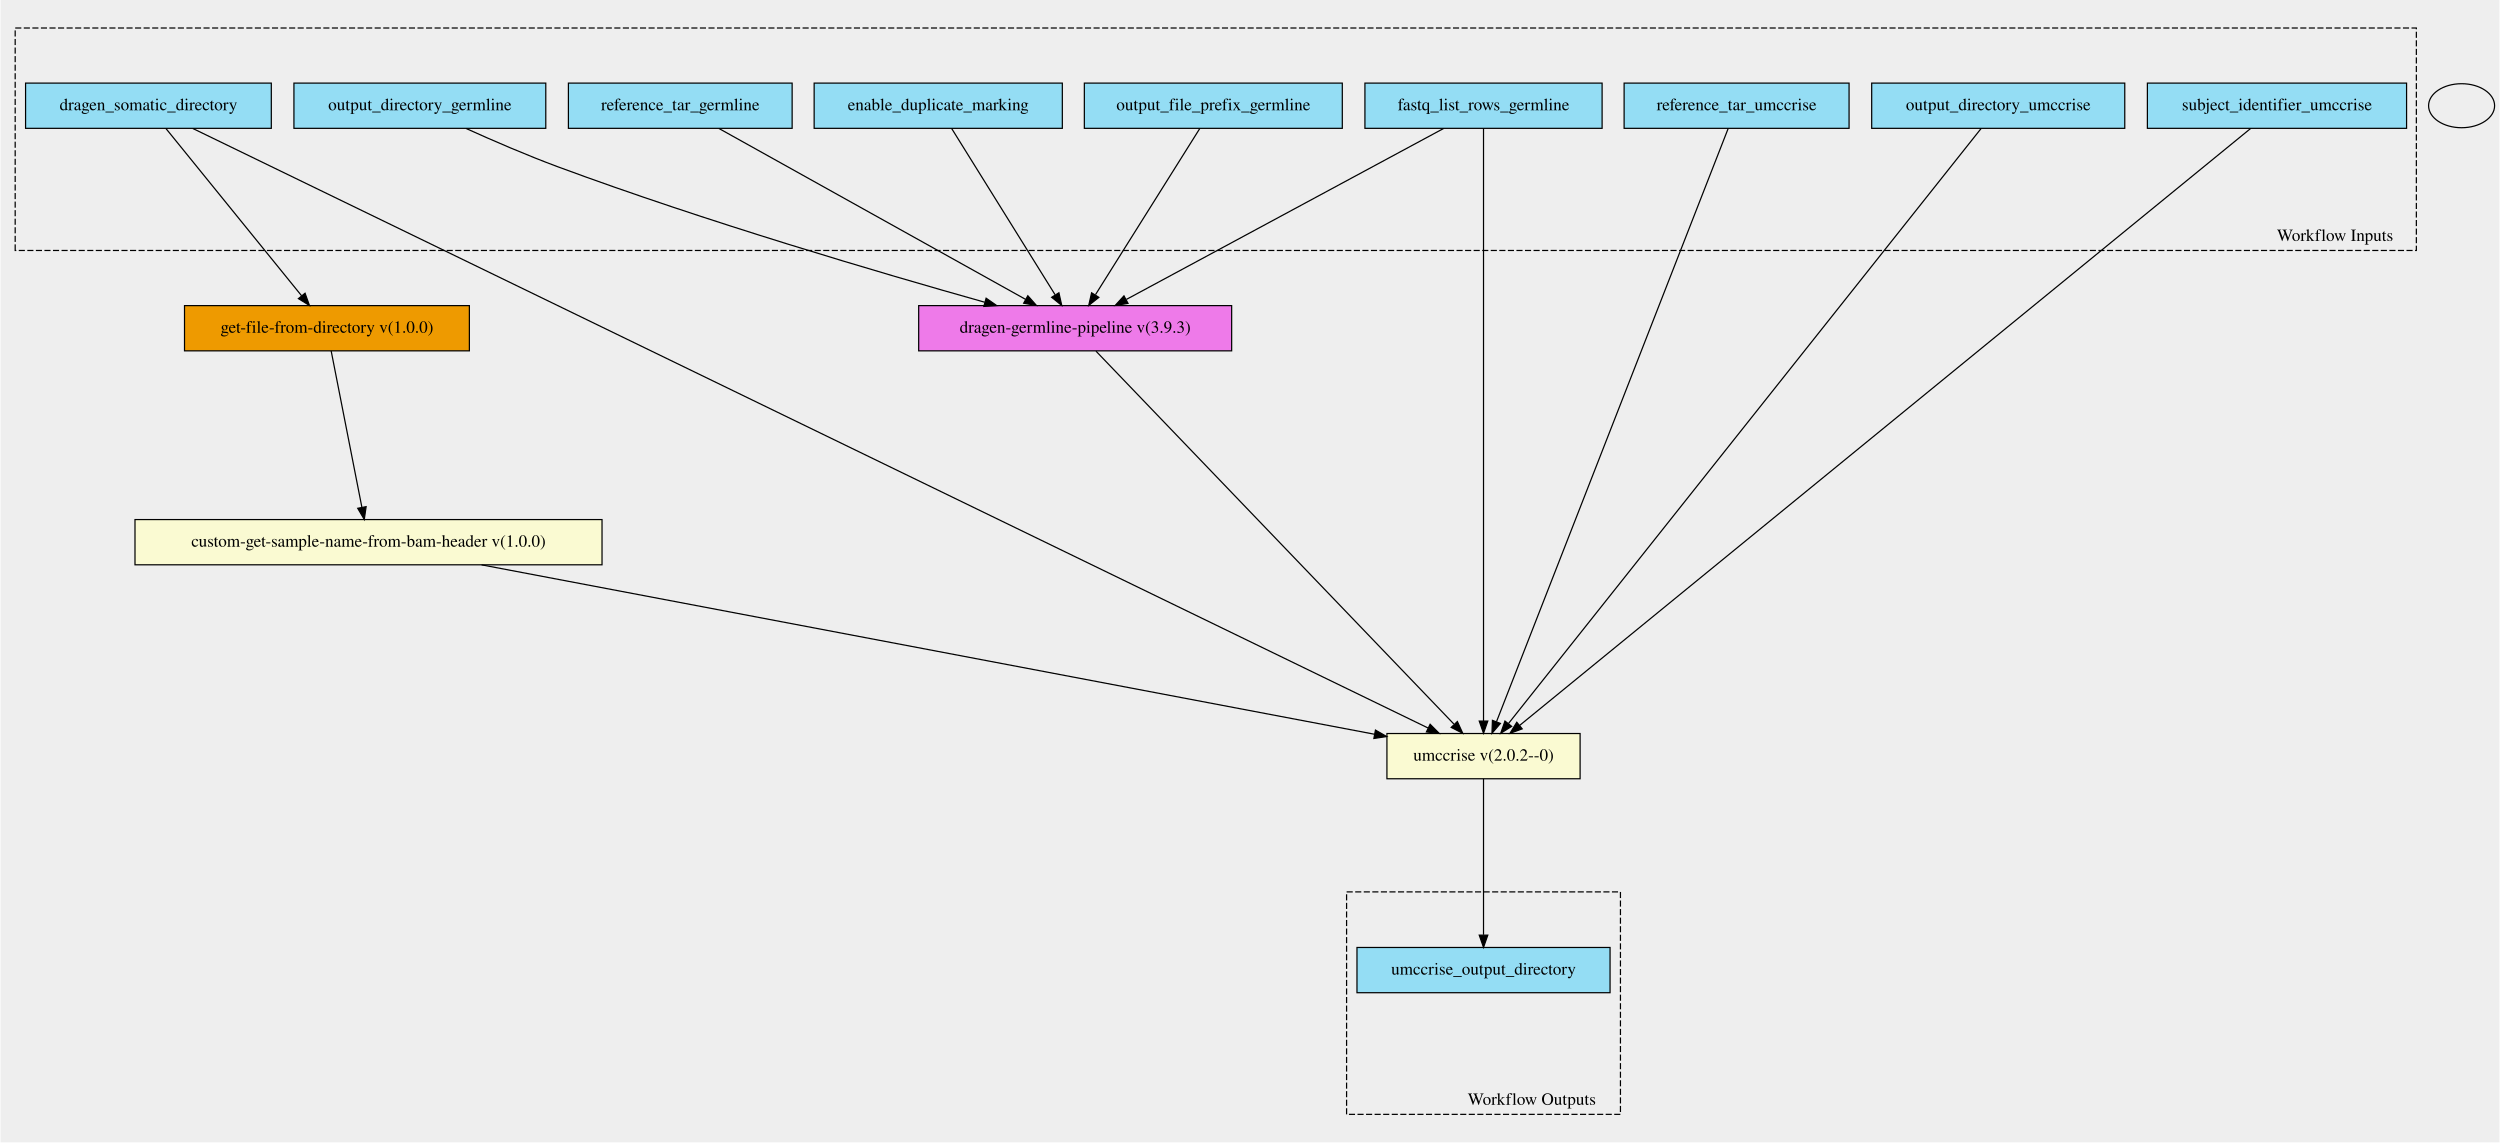
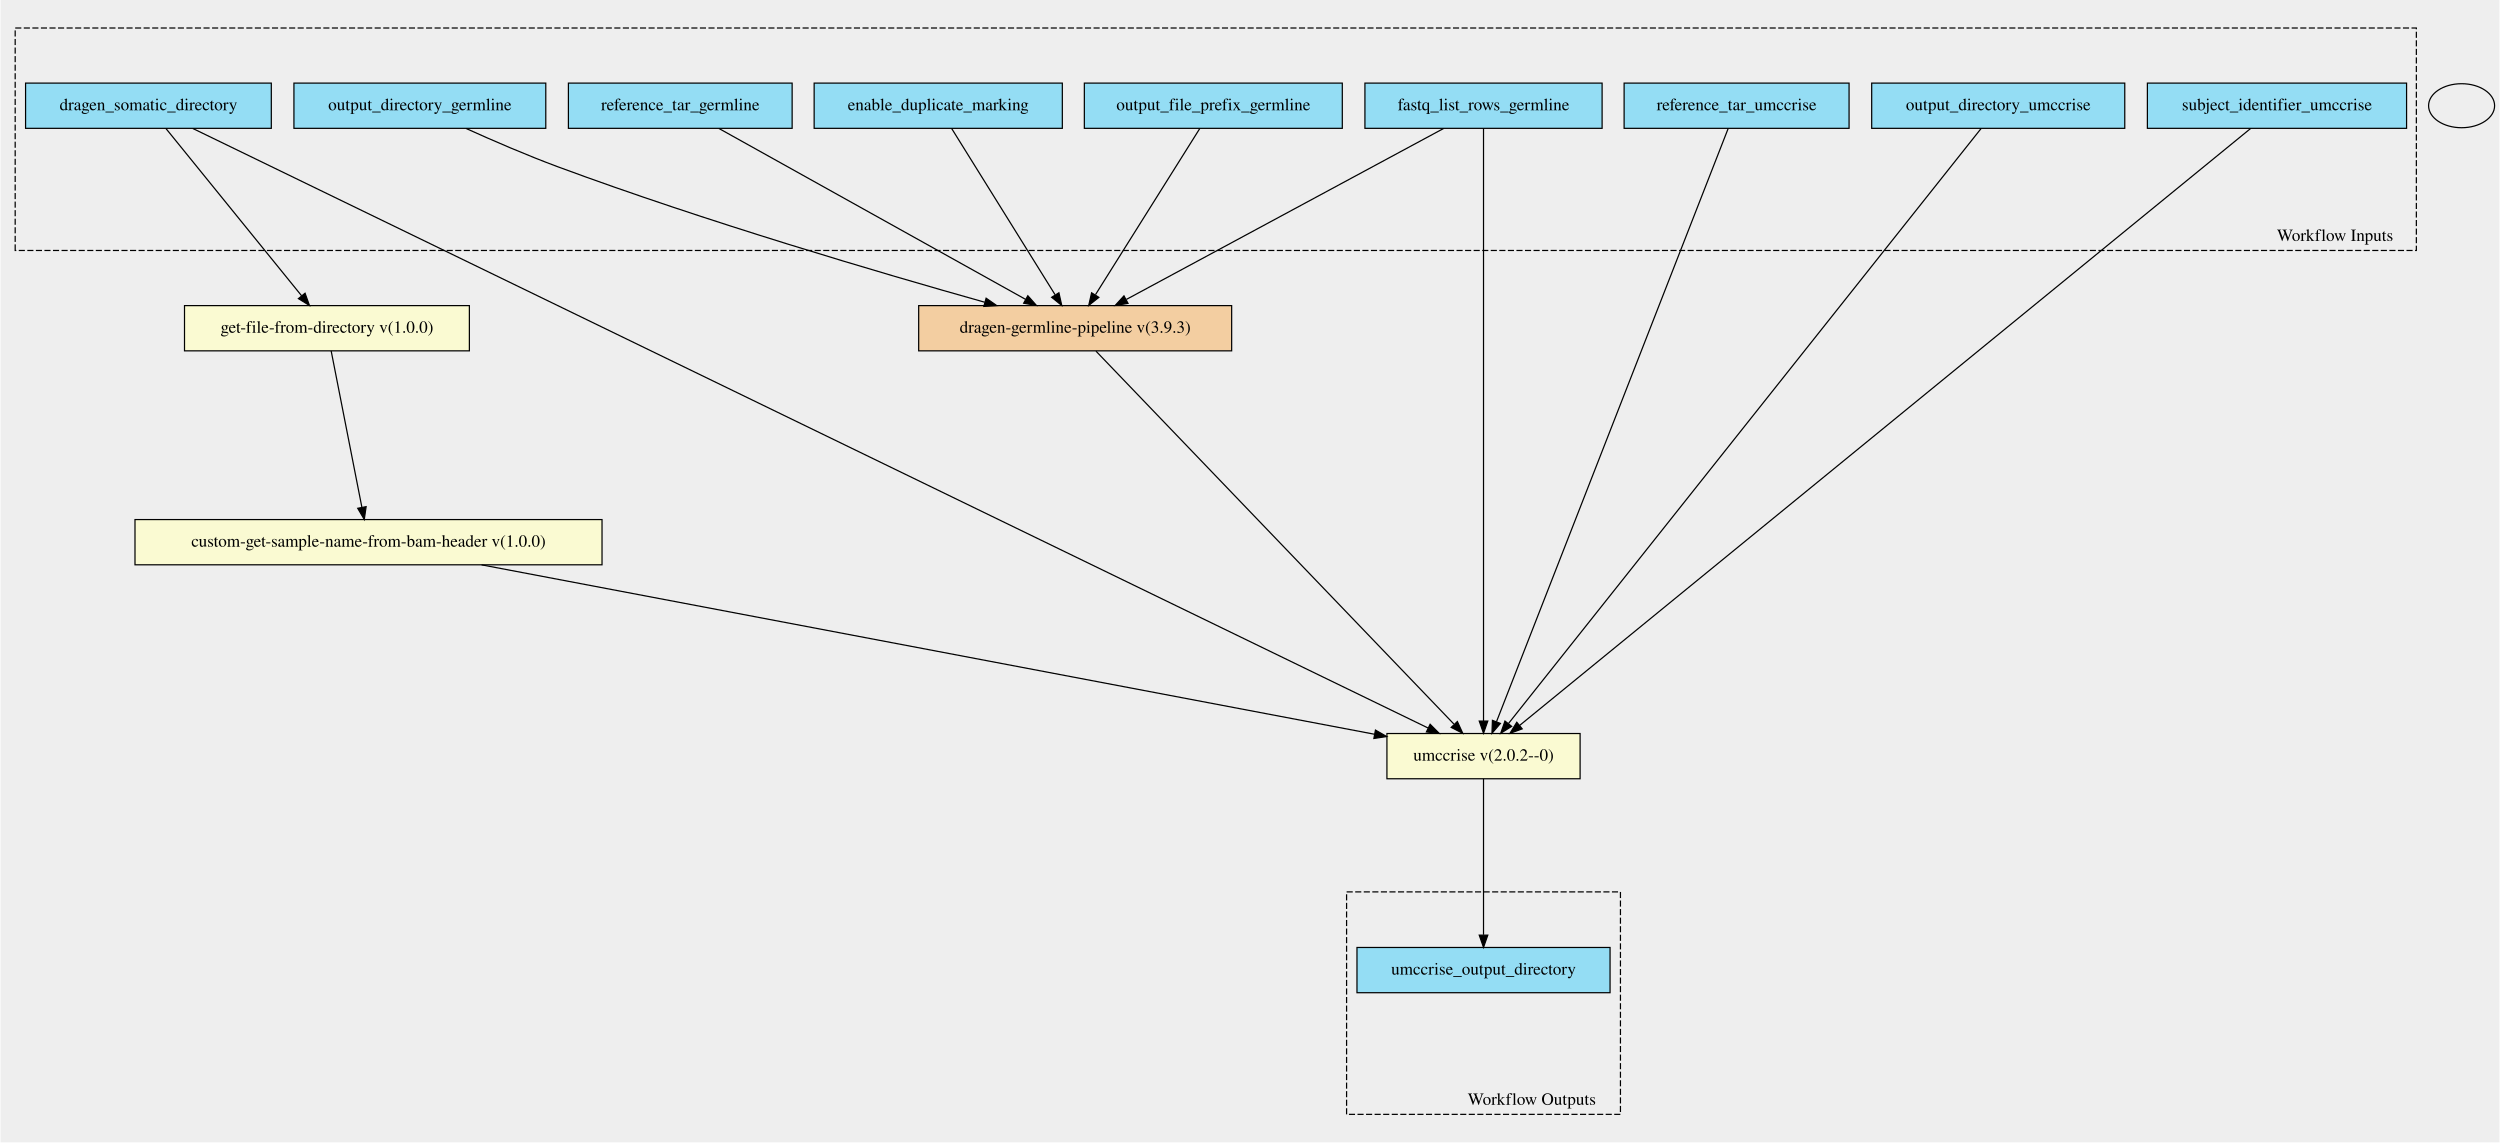
- <svg xmlns="http://www.w3.org/2000/svg" xmlns:xlink="http://www.w3.org/1999/xlink" width="2044pt" height="934pt" viewBox="0.00 0.00 2044.00 934.38">
+ <svg xmlns="http://www.w3.org/2000/svg" width="2044pt" height="934pt" viewBox="0.00 0.00 2044.00 934.38">
  <g id="graph0" class="graph" transform="scale(1 1) rotate(0) translate(4 930.38)">
    <polygon fill="#eeeeee" stroke="transparent" points="-4,4 -4,-930.38 2040,-930.38 2040,4 -4,4" />
    <g id="clust1" class="cluster">
      <polygon fill="#eeeeee" stroke="black" stroke-dasharray="5,2" points="8,-725.51 8,-907.47 1972,-907.47 1972,-725.51 8,-725.51" />
      <text text-anchor="middle" x="1905.5" y="-733.31" font-family="Times,serif" font-size="14.00">Workflow Inputs</text>
    </g>
    <g id="clust2" class="cluster">
      <polygon fill="#eeeeee" stroke="black" stroke-dasharray="5,2" points="1097,-18.91 1097,-200.87 1321,-200.87 1321,-18.91 1097,-18.91" />
      <text text-anchor="middle" x="1248.5" y="-26.71" font-family="Times,serif" font-size="14.00">Workflow Outputs</text>
    </g>
    <g id="node1" class="node">
-       <g id="a_node1">
-         <a xlink:title="The output from the dragen somatic workflow&#10;">
-           <polygon fill="#94ddf4" stroke="black" points="16.5,-825.41 16.5,-862.41 217.5,-862.41 217.5,-825.41 16.5,-825.41" />
-           <text text-anchor="middle" x="117" y="-840.21" font-family="Times,serif" font-size="14.00">dragen_somatic_directory</text>
-         </a>
-       </g>
+       <polygon fill="#94ddf4" stroke="black" points="16.5,-825.41 16.5,-862.41 217.5,-862.41 217.5,-825.41 16.5,-825.41" />
+       <text text-anchor="middle" x="117" y="-840.21" font-family="Times,serif" font-size="14.00">dragen_somatic_directory</text>
    </g>
    <g id="node11" class="node">
-       <g id="a_node11">
-         <a xlink:href="https://github.com/umccr/cwl-ica/blob/main/.github/catalogue/docs/expressions/get-file-from-directory-with-regex/1.0.0/get-file-from-directory-with-regex__1.0.0.md" xlink:title="Get the tumor bam file from the dragen somatic directory&#10;(so we can then in turn get the sample name value from the bam header)&#10;">
-           <polygon fill="#ee9a00" stroke="black" points="146.5,-643.41 146.5,-680.41 379.5,-680.41 379.5,-643.41 146.5,-643.41" />
-           <text text-anchor="middle" x="263" y="-658.21" font-family="Times,serif" font-size="14.00">get-file-from-directory v(1.0.0)</text>
-         </a>
-       </g>
+       <polygon fill="lightgoldenrodyellow" stroke="black" points="146.5,-643.41 146.5,-680.41 379.5,-680.41 379.5,-643.41 146.5,-643.41" />
+       <text text-anchor="middle" x="263" y="-658.21" font-family="Times,serif" font-size="14.00">get-file-from-directory v(1.0.0)</text>
    </g>
    <g id="edge5" class="edge">
      <path fill="none" stroke="black" d="M131.26,-825.32C157.21,-793.33 212.23,-725.5 242.3,-688.42" />
      <polygon fill="black" stroke="black" points="245.1,-690.54 248.68,-680.56 239.66,-686.13 245.1,-690.54" />
    </g>
    <g id="node13" class="node">
-       <g id="a_node13">
-         <a xlink:href="https://github.com/umccr/cwl-ica/blob/main/.github/catalogue/docs/tools/umccrise/2.0.2--0/umccrise__2.0.2--0.md" xlink:title="Run the umccrise pipeline using the input somatic directory and output from the dragen germline step&#10;">
-           <polygon fill="lightgoldenrodyellow" stroke="black" points="1130,-293.41 1130,-330.41 1288,-330.41 1288,-293.41 1130,-293.41" />
-           <text text-anchor="middle" x="1209" y="-308.21" font-family="Times,serif" font-size="14.00">umccrise v(2.0.2--0)</text>
-         </a>
-       </g>
+       <polygon fill="lightgoldenrodyellow" stroke="black" points="1130,-293.41 1130,-330.41 1288,-330.41 1288,-293.41 1130,-293.41" />
+       <text text-anchor="middle" x="1209" y="-308.21" font-family="Times,serif" font-size="14.00">umccrise v(2.0.2--0)</text>
    </g>
    <g id="edge6" class="edge">
      <path fill="none" stroke="black" d="M153.33,-825.27C316.67,-746 982.85,-422.67 1163.58,-334.95" />
      <polygon fill="black" stroke="black" points="1165.34,-337.99 1172.81,-330.47 1162.28,-331.69 1165.34,-337.99" />
    </g>
    <g id="node2" class="node">
-       <g id="a_node2">
-         <a xlink:title="Enable the flagging of duplicate output&#10;alignment records.&#10;">
-           <polygon fill="#94ddf4" stroke="black" points="661.5,-825.41 661.5,-862.41 864.5,-862.41 864.5,-825.41 661.5,-825.41" />
-           <text text-anchor="middle" x="763" y="-840.21" font-family="Times,serif" font-size="14.00">enable_duplicate_marking</text>
-         </a>
-       </g>
+       <polygon fill="#94ddf4" stroke="black" points="661.5,-825.41 661.5,-862.41 864.5,-862.41 864.5,-825.41 661.5,-825.41" />
+       <text text-anchor="middle" x="763" y="-840.21" font-family="Times,serif" font-size="14.00">enable_duplicate_marking</text>
    </g>
    <g id="node14" class="node">
-       <g id="a_node14">
-         <a xlink:href="https://github.com/umccr/cwl-ica/blob/main/.github/catalogue/docs/workflows/dragen-germline-pipeline/3.9.3/dragen-germline-pipeline__3.9.3.md" xlink:title="Run the dragen germline workflow against the normal fastq.&#10;">
-           <polygon fill="#ee7ae9" stroke="black" points="747,-643.41 747,-680.41 1003,-680.41 1003,-643.41 747,-643.41" />
-           <text text-anchor="middle" x="875" y="-658.21" font-family="Times,serif" font-size="14.00">dragen-germline-pipeline v(3.9.3)</text>
-         </a>
-       </g>
+       <polygon fill="#f3cea1" stroke="black" points="747,-643.41 747,-680.41 1003,-680.41 1003,-643.41 747,-643.41" />
+       <text text-anchor="middle" x="875" y="-658.21" font-family="Times,serif" font-size="14.00">dragen-germline-pipeline v(3.9.3)</text>
    </g>
    <g id="edge7" class="edge">
      <path fill="none" stroke="black" d="M773.94,-825.32C793.68,-793.6 835.35,-726.64 858.54,-689.36" />
      <polygon fill="black" stroke="black" points="861.7,-690.9 864.01,-680.56 855.76,-687.21 861.7,-690.9" />
    </g>
    <g id="node3" class="node">
-       <g id="a_node3">
-         <a xlink:title="The row of fastq lists.&#10;Each row has the following attributes:&#10;  * RGID&#10;  * RGLB&#10;  * RGSM&#10;  * Lane&#10;  * Read1File&#10;  * Read2File (optional)&#10;">
-           <polygon fill="#94ddf4" stroke="black" points="1112,-825.41 1112,-862.41 1306,-862.41 1306,-825.41 1112,-825.41" />
-           <text text-anchor="middle" x="1209" y="-840.21" font-family="Times,serif" font-size="14.00">fastq_list_rows_germline</text>
-         </a>
-       </g>
+       <polygon fill="#94ddf4" stroke="black" points="1112,-825.41 1112,-862.41 1306,-862.41 1306,-825.41 1112,-825.41" />
+       <text text-anchor="middle" x="1209" y="-840.21" font-family="Times,serif" font-size="14.00">fastq_list_rows_germline</text>
    </g>
-     <g id="edge8" class="edge">
+     <g id="edge9" class="edge">
      <path fill="none" stroke="black" d="M1209,-825.27C1209,-747.62 1209,-435.78 1209,-340.62" />
      <polygon fill="black" stroke="black" points="1212.5,-340.61 1209,-330.61 1205.5,-340.61 1212.5,-340.61" />
    </g>
-     <g id="edge9" class="edge">
+     <g id="edge8" class="edge">
      <path fill="none" stroke="black" d="M1176.37,-825.32C1115.38,-792.45 984.22,-721.77 916.84,-685.45" />
      <polygon fill="black" stroke="black" points="918.23,-682.23 907.77,-680.56 914.91,-688.39 918.23,-682.23" />
    </g>
    <g id="node4" class="node">
-       <g id="a_node4">
-         <a xlink:title="The directory where all output files are placed&#10;">
-           <polygon fill="#94ddf4" stroke="black" points="236,-825.41 236,-862.41 442,-862.41 442,-825.41 236,-825.41" />
-           <text text-anchor="middle" x="339" y="-840.21" font-family="Times,serif" font-size="14.00">output_directory_germline</text>
-         </a>
-       </g>
+       <polygon fill="#94ddf4" stroke="black" points="236,-825.41 236,-862.41 442,-862.41 442,-825.41 236,-825.41" />
+       <text text-anchor="middle" x="339" y="-840.21" font-family="Times,serif" font-size="14.00">output_directory_germline</text>
    </g>
    <g id="edge10" class="edge">
      <path fill="none" stroke="black" d="M376.76,-825.3C398.53,-815.47 426.53,-803.34 452,-793.91 572.49,-749.28 715.95,-707.08 801.03,-683.17" />
      <polygon fill="black" stroke="black" points="802.17,-686.48 810.85,-680.42 800.28,-679.74 802.17,-686.48" />
    </g>
    <g id="node5" class="node">
-       <g id="a_node5">
-         <a xlink:title="The prefix given to all output files&#10;">
-           <polygon fill="#94ddf4" stroke="black" points="882.5,-825.41 882.5,-862.41 1093.5,-862.41 1093.5,-825.41 882.5,-825.41" />
-           <text text-anchor="middle" x="988" y="-840.21" font-family="Times,serif" font-size="14.00">output_file_prefix_germline</text>
-         </a>
-       </g>
+       <polygon fill="#94ddf4" stroke="black" points="882.5,-825.41 882.5,-862.41 1093.5,-862.41 1093.5,-825.41 882.5,-825.41" />
+       <text text-anchor="middle" x="988" y="-840.21" font-family="Times,serif" font-size="14.00">output_file_prefix_germline</text>
    </g>
    <g id="edge11" class="edge">
      <path fill="none" stroke="black" d="M976.96,-825.32C957.04,-793.6 915.01,-726.64 891.61,-689.36" />
      <polygon fill="black" stroke="black" points="894.37,-687.17 886.09,-680.56 888.44,-690.89 894.37,-687.17" />
    </g>
    <g id="node6" class="node">
-       <g id="a_node6">
-         <a xlink:title="Path to ref data tarball&#10;">
-           <polygon fill="#94ddf4" stroke="black" points="460.5,-825.41 460.5,-862.41 643.5,-862.41 643.5,-825.41 460.5,-825.41" />
-           <text text-anchor="middle" x="552" y="-840.21" font-family="Times,serif" font-size="14.00">reference_tar_germline</text>
-         </a>
-       </g>
+       <polygon fill="#94ddf4" stroke="black" points="460.5,-825.41 460.5,-862.41 643.5,-862.41 643.5,-825.41 460.5,-825.41" />
+       <text text-anchor="middle" x="552" y="-840.21" font-family="Times,serif" font-size="14.00">reference_tar_germline</text>
    </g>
    <g id="edge12" class="edge">
      <path fill="none" stroke="black" d="M583.56,-825.32C642.53,-792.45 769.38,-721.77 834.54,-685.45" />
      <polygon fill="black" stroke="black" points="836.28,-688.49 843.31,-680.56 832.87,-682.37 836.28,-688.49" />
    </g>
    <g id="node7" class="node">
-       <g id="a_node7">
-         <a xlink:title="The reference tar ball for umccrise&#10;">
-           <polygon fill="#94ddf4" stroke="black" points="1324,-825.41 1324,-862.41 1508,-862.41 1508,-825.41 1324,-825.41" />
-           <text text-anchor="middle" x="1416" y="-840.21" font-family="Times,serif" font-size="14.00">reference_tar_umccrise</text>
-         </a>
-       </g>
+       <polygon fill="#94ddf4" stroke="black" points="1324,-825.41 1324,-862.41 1508,-862.41 1508,-825.41 1324,-825.41" />
+       <text text-anchor="middle" x="1416" y="-840.21" font-family="Times,serif" font-size="14.00">reference_tar_umccrise</text>
    </g>
    <g id="edge13" class="edge">
      <path fill="none" stroke="black" d="M1409.11,-825.27C1378.72,-747.46 1256.49,-434.51 1219.6,-340.04" />
      <polygon fill="black" stroke="black" points="1222.81,-338.65 1215.91,-330.61 1216.29,-341.19 1222.81,-338.65" />
    </g>
    <g id="node8" class="node">
-       <g id="a_node8">
-         <a xlink:title="The name of the output directory used for umccrise step&#10;">
-           <polygon fill="#94ddf4" stroke="black" points="1526.5,-825.41 1526.5,-862.41 1733.5,-862.41 1733.5,-825.41 1526.5,-825.41" />
-           <text text-anchor="middle" x="1630" y="-840.21" font-family="Times,serif" font-size="14.00">output_directory_umccrise</text>
-         </a>
-       </g>
+       <polygon fill="#94ddf4" stroke="black" points="1526.5,-825.41 1526.5,-862.41 1733.5,-862.41 1733.5,-825.41 1526.5,-825.41" />
+       <text text-anchor="middle" x="1630" y="-840.21" font-family="Times,serif" font-size="14.00">output_directory_umccrise</text>
    </g>
    <g id="edge14" class="edge">
      <path fill="none" stroke="black" d="M1615.99,-825.27C1553.87,-747.07 1303.07,-431.34 1229.43,-338.62" />
      <polygon fill="black" stroke="black" points="1232.02,-336.26 1223.06,-330.61 1226.54,-340.61 1232.02,-336.26" />
    </g>
    <g id="node9" class="node">
-       <g id="a_node9">
-         <a xlink:title="The subject identifier for umccrise to use on output files&#10;">
-           <polygon fill="#94ddf4" stroke="black" points="1752,-825.41 1752,-862.41 1964,-862.41 1964,-825.41 1752,-825.41" />
-           <text text-anchor="middle" x="1858" y="-840.21" font-family="Times,serif" font-size="14.00">subject_identifier_umccrise</text>
-         </a>
-       </g>
+       <polygon fill="#94ddf4" stroke="black" points="1752,-825.41 1752,-862.41 1964,-862.41 1964,-825.41 1752,-825.41" />
+       <text text-anchor="middle" x="1858" y="-840.21" font-family="Times,serif" font-size="14.00">subject_identifier_umccrise</text>
    </g>
    <g id="edge15" class="edge">
      <path fill="none" stroke="black" d="M1836.41,-825.27C1740.06,-746.59 1349.34,-427.51 1238.46,-336.97" />
      <polygon fill="black" stroke="black" points="1240.63,-334.22 1230.67,-330.61 1236.21,-339.64 1240.63,-334.22" />
    </g>
    <g id="node10" class="node">
-       <g id="a_node10">
-         <a xlink:title="The output directory containing all umccrise output files&#10;">
-           <polygon fill="#94ddf4" stroke="black" points="1105.5,-118.41 1105.5,-155.41 1312.5,-155.41 1312.5,-118.41 1105.5,-118.41" />
-           <text text-anchor="middle" x="1209" y="-133.21" font-family="Times,serif" font-size="14.00">umccrise_output_directory</text>
-         </a>
-       </g>
+       <polygon fill="#94ddf4" stroke="black" points="1105.5,-118.41 1105.5,-155.41 1312.5,-155.41 1312.5,-118.41 1105.5,-118.41" />
+       <text text-anchor="middle" x="1209" y="-133.21" font-family="Times,serif" font-size="14.00">umccrise_output_directory</text>
    </g>
    <g id="node12" class="node">
-       <g id="a_node12">
-         <a xlink:href="https://github.com/umccr/cwl-ica/blob/main/.github/catalogue/docs/tools/custom-get-sample-name-from-bam-header/1.0.0/custom-get-sample-name-from-bam-header__1.0.0.md" xlink:title="Get the tumor name from the bam header.&#10;">
-           <polygon fill="lightgoldenrodyellow" stroke="black" points="106,-468.41 106,-505.41 488,-505.41 488,-468.41 106,-468.41" />
-           <text text-anchor="middle" x="297" y="-483.21" font-family="Times,serif" font-size="14.00">custom-get-sample-name-from-bam-header v(1.0.0)</text>
-         </a>
-       </g>
+       <polygon fill="lightgoldenrodyellow" stroke="black" points="106,-468.41 106,-505.41 488,-505.41 488,-468.41 106,-468.41" />
+       <text text-anchor="middle" x="297" y="-483.21" font-family="Times,serif" font-size="14.00">custom-get-sample-name-from-bam-header v(1.0.0)</text>
    </g>
    <g id="edge1" class="edge">
      <path fill="none" stroke="black" d="M266.45,-643.37C272.38,-613.19 284.56,-551.23 291.61,-515.31" />
      <polygon fill="black" stroke="black" points="295.05,-515.98 293.54,-505.49 288.18,-514.63 295.05,-515.98" />
    </g>
    <g id="edge2" class="edge">
      <path fill="none" stroke="black" d="M389.47,-468.37C565.49,-434.98 946.59,-362.68 1119.94,-329.8" />
      <polygon fill="black" stroke="black" points="1120.62,-333.23 1129.79,-327.93 1119.32,-326.36 1120.62,-333.23" />
    </g>
-     <g id="edge3" class="edge">
+     <g id="edge4" class="edge">
      <path fill="none" stroke="black" d="M1209,-293.37C1209,-263.32 1209,-201.76 1209,-165.78" />
      <polygon fill="black" stroke="black" points="1212.5,-165.49 1209,-155.49 1205.5,-165.49 1212.5,-165.49" />
    </g>
-     <g id="edge4" class="edge">
+     <g id="edge3" class="edge">
      <path fill="none" stroke="black" d="M892.02,-643.17C947.08,-585.81 1120.48,-405.14 1184.73,-338.19" />
      <polygon fill="black" stroke="black" points="1187.61,-340.24 1192.01,-330.61 1182.56,-335.4 1187.61,-340.24" />
    </g>
    <g id="node15" class="node">
      <ellipse fill="none" stroke="black" cx="2009" cy="-843.91" rx="27" ry="18" />
    </g>
  </g>
</svg>
